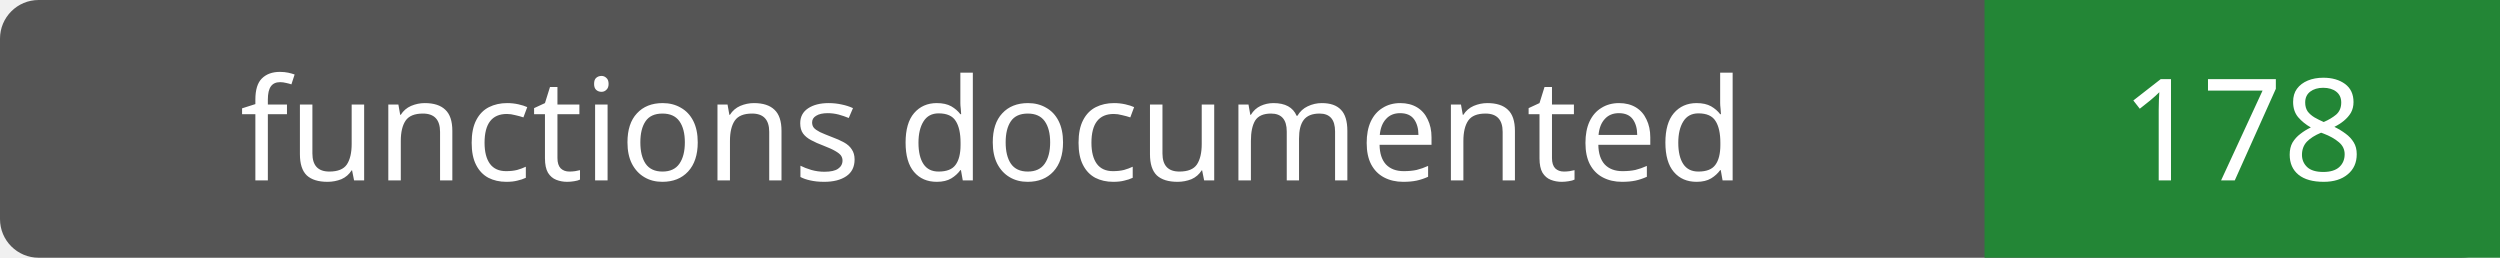
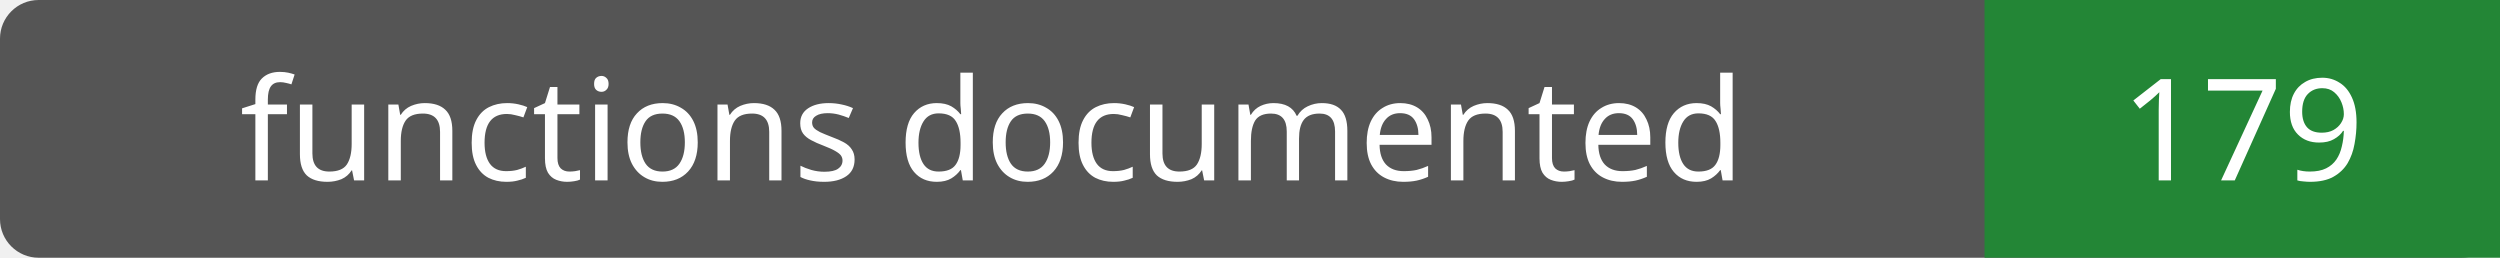
- <svg xmlns="http://www.w3.org/2000/svg" width="194" height="20" role="img" aria-label="functions documented: 178">
+ <svg xmlns="http://www.w3.org/2000/svg" width="194" height="20" role="img" aria-label="functions documented: 179">
  <rect width="194" height="20" rx="3" fill="#555" />
  <path fill="#238636" d="M154 0h40v20H154z" />
  <g fill="#fff" text-anchor="middle" font-family="Verdana,sans-serif" font-size="11">
    <text x="77.0" y="14">functions documented</text>
-     <text x="174.0" y="14">178</text>
+     <text x="174.0" y="14">179</text>
  </g>
</svg>
